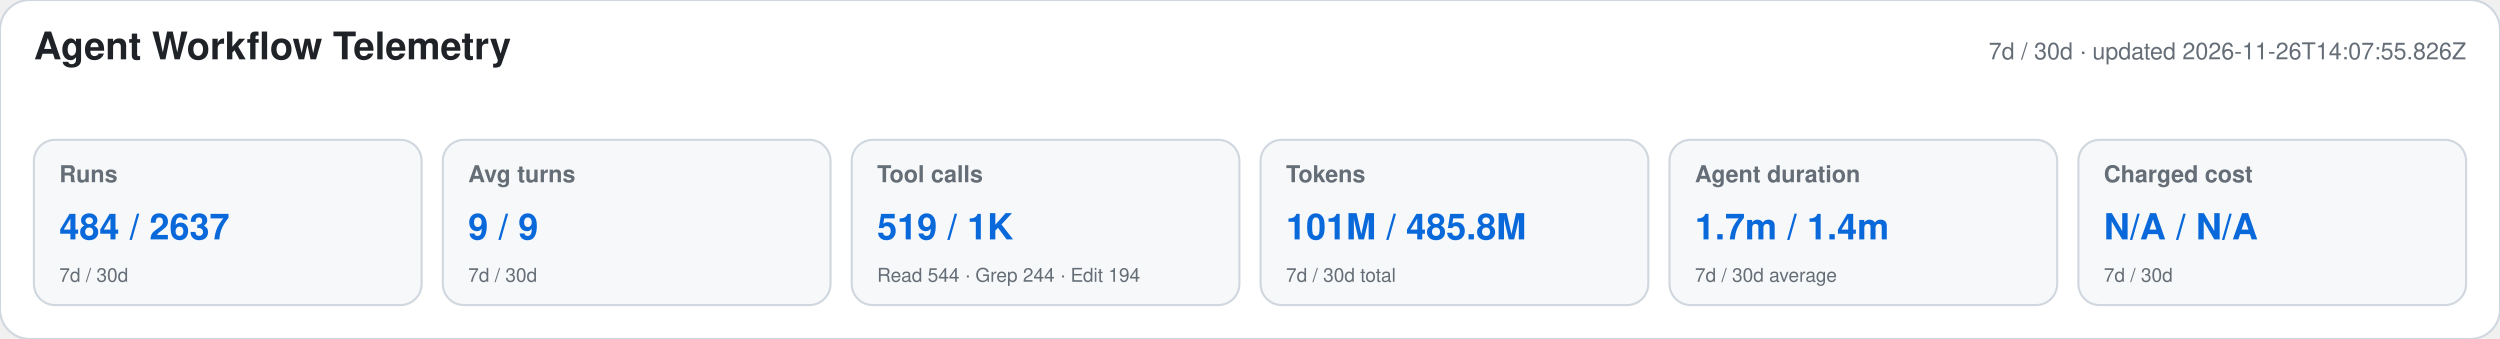
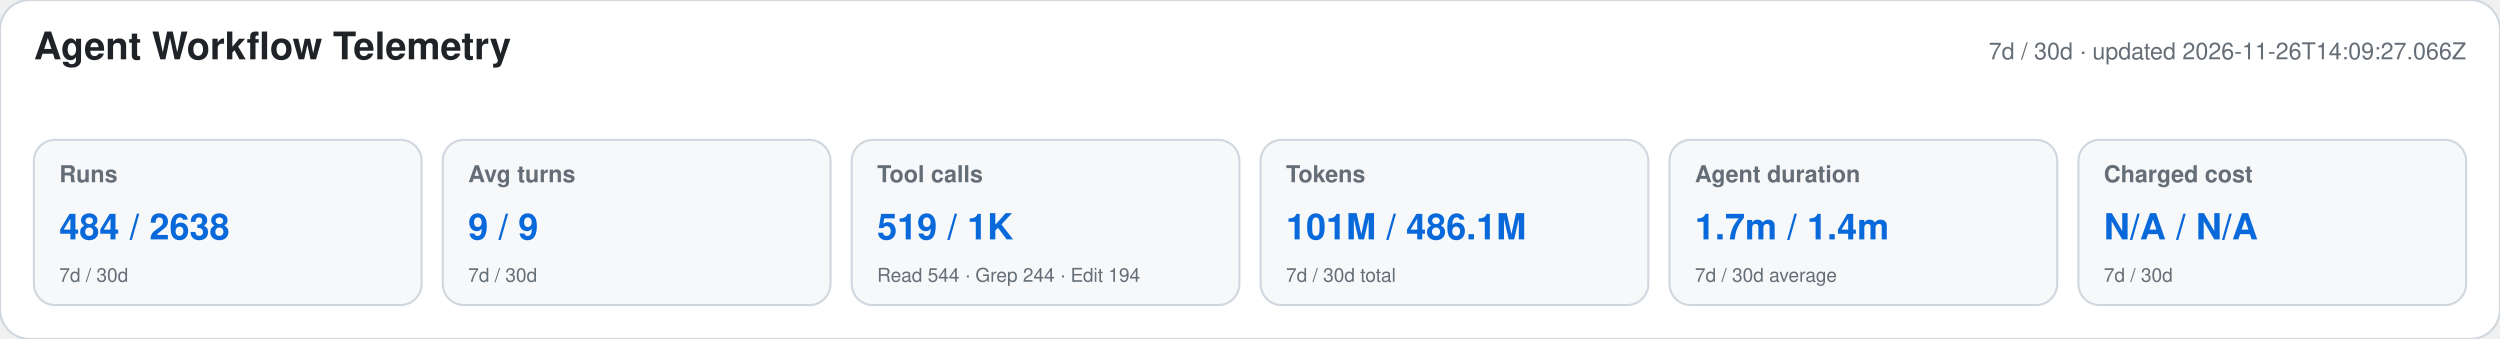
<svg xmlns="http://www.w3.org/2000/svg" width="1180" height="160" viewBox="0 0 1180 160" role="img" aria-labelledby="title desc">
  <style>text{font-family:-apple-system,BlinkMacSystemFont,"Segoe UI",Helvetica,Arial,sans-serif}.heading{font-size:18px;font-weight:650;fill:#1f2328}.meta,.label,.secondary{fill:#656d76}.meta,.label{font-size:11px}.label{font-weight:600}.primary{font-size:17px;font-weight:700;fill:#0969da}.secondary{font-size:9px}</style>
  <rect width="1180" height="160" rx="14" fill="#ffffff" stroke="#d0d7de" />
  <text x="16" y="28" class="heading">Agent Workflow Telemetry</text>
-   <text x="1164" y="28" text-anchor="end" class="meta">7d / 30d · updated 2026-11-26T14:07:55.826Z</text>
+   <text x="1164" y="28" text-anchor="end" class="meta">7d / 30d · updated 2026-11-26T14:09:27.066Z</text>
  <g>
    <rect x="16" y="66" width="183" height="78" rx="10" fill="#f6f8fa" stroke="#d0d7de" />
    <text x="28" y="86" class="label">Runs</text>
-     <text x="28" y="113" class="primary">484 / 2637</text>
+     <text x="28" y="113" class="primary">484 / 2638</text>
    <text x="28" y="133" class="secondary">7d / 30d</text>
  </g>
  <g>
    <rect x="209" y="66" width="183" height="78" rx="10" fill="#f6f8fa" stroke="#d0d7de" />
    <text x="221" y="86" class="label">Avg turns</text>
    <text x="221" y="113" class="primary">9 / 9</text>
    <text x="221" y="133" class="secondary">7d / 30d</text>
  </g>
  <g>
    <rect x="402" y="66" width="183" height="78" rx="10" fill="#f6f8fa" stroke="#d0d7de" />
    <text x="414" y="86" class="label">Tool calls</text>
    <text x="414" y="113" class="primary">519 / 1K</text>
    <text x="414" y="133" class="secondary">Read 544 · Grep 244 · Edit 194</text>
  </g>
  <g>
    <rect x="595" y="66" width="183" height="78" rx="10" fill="#f6f8fa" stroke="#d0d7de" />
    <text x="607" y="86" class="label">Tokens</text>
-     <text x="607" y="113" class="primary">101M / 485.8M</text>
+     <text x="607" y="113" class="primary">101M / 486.1M</text>
    <text x="607" y="133" class="secondary">7d / 30d total</text>
  </g>
  <g>
    <rect x="788" y="66" width="183" height="78" rx="10" fill="#f6f8fa" stroke="#d0d7de" />
    <text x="800" y="86" class="label">Agent duration</text>
    <text x="800" y="113" class="primary">1.7m / 1.4m</text>
    <text x="800" y="133" class="secondary">7d / 30d average</text>
  </g>
  <g>
    <rect x="981" y="66" width="183" height="78" rx="10" fill="#f6f8fa" stroke="#d0d7de" />
    <text x="993" y="86" class="label">Charged cost</text>
    <text x="993" y="113" class="primary">N/A / N/A</text>
    <text x="993" y="133" class="secondary">7d / 30d</text>
  </g>
</svg>
